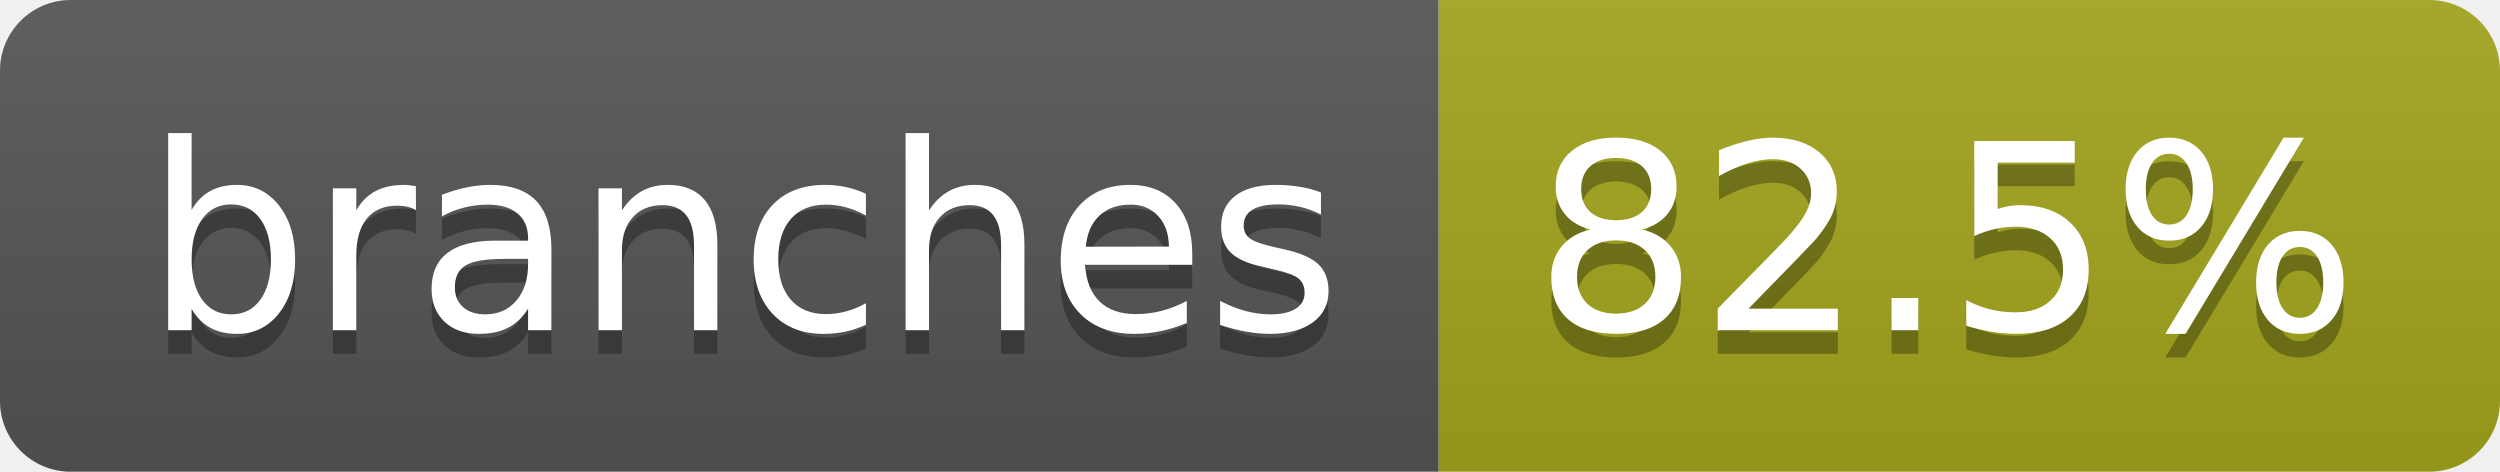
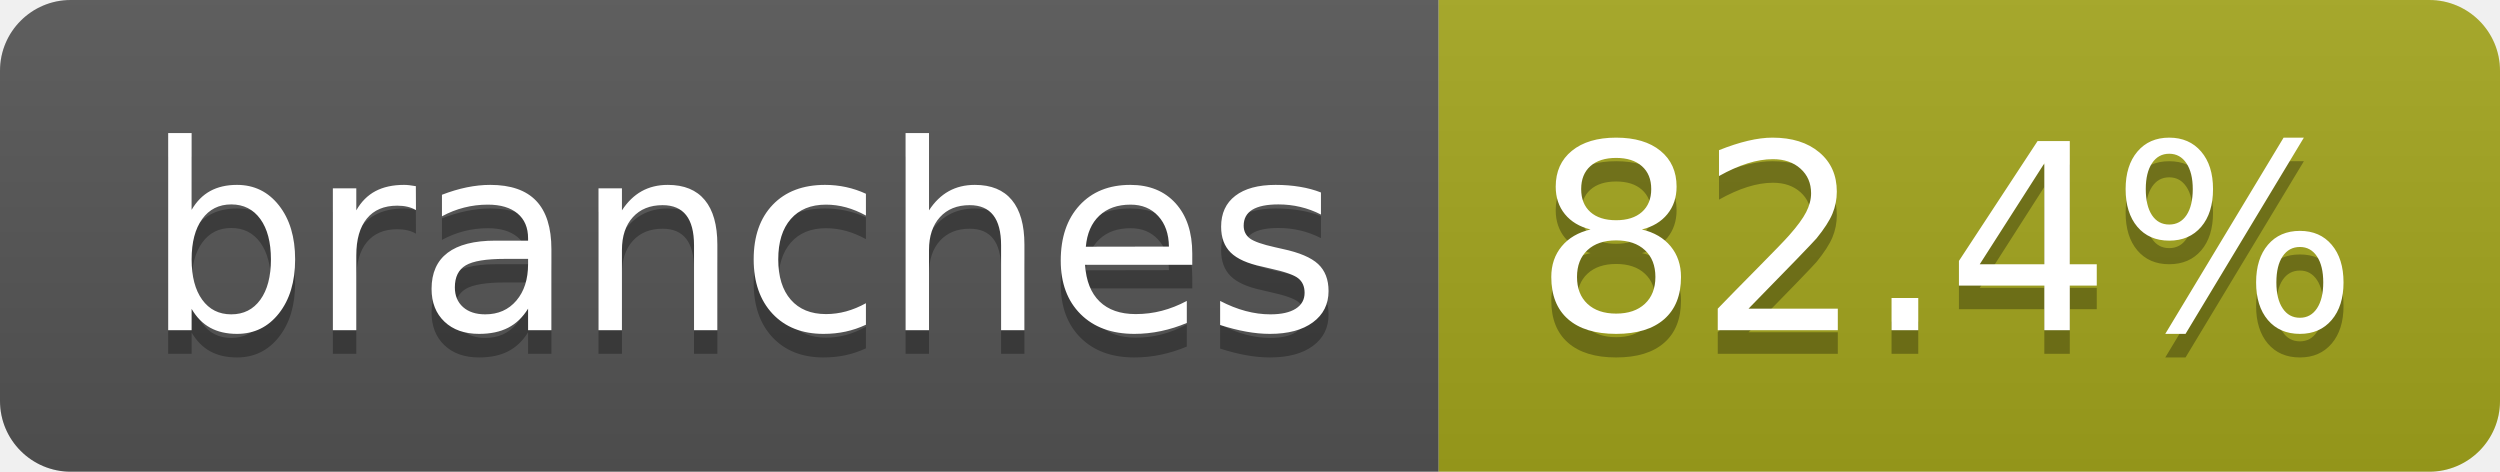
- <svg xmlns="http://www.w3.org/2000/svg" width="106" height="20" role="img" aria-label="branches: 82.5%">
+ <svg xmlns="http://www.w3.org/2000/svg" width="106" height="20" role="img" aria-label="branches: 82.4%">
  <linearGradient id="s" x2="0" y2="100%">
    <stop offset="0" stop-color="#bbb" stop-opacity=".1" />
    <stop offset="1" stop-opacity=".1" />
  </linearGradient>
  <clipPath id="r">
    <rect width="106" height="20" rx="3" fill="#fff" />
  </clipPath>
  <g clip-path="url(#r)">
    <rect width="61" height="20" fill="#555" />
    <rect x="61" width="45" height="20" fill="#a4a61d" />
    <rect width="106" height="20" fill="url(#s)" />
  </g>
  <g fill="#fff" text-anchor="middle" font-family="Verdana,Geneva,DejaVu Sans,sans-serif" text-rendering="geometricPrecision" font-size="110">
    <text aria-hidden="true" x="315" y="150" fill="#010101" fill-opacity=".3" transform="scale(.1)" textLength="507">branches</text>
    <text x="315" y="140" transform="scale(.1)" fill="#fff" textLength="507">branches</text>
-     <text aria-hidden="true" x="825" y="150" fill="#010101" fill-opacity=".3" transform="scale(.1)" textLength="350">82.5%</text>
-     <text x="825" y="140" transform="scale(.1)" fill="#fff" textLength="350">82.5%</text>
+     <text aria-hidden="true" x="825" y="150" fill="#010101" fill-opacity=".3" transform="scale(.1)" textLength="350">82.4%</text>
+     <text x="825" y="140" transform="scale(.1)" fill="#fff" textLength="350">82.4%</text>
  </g>
</svg>
